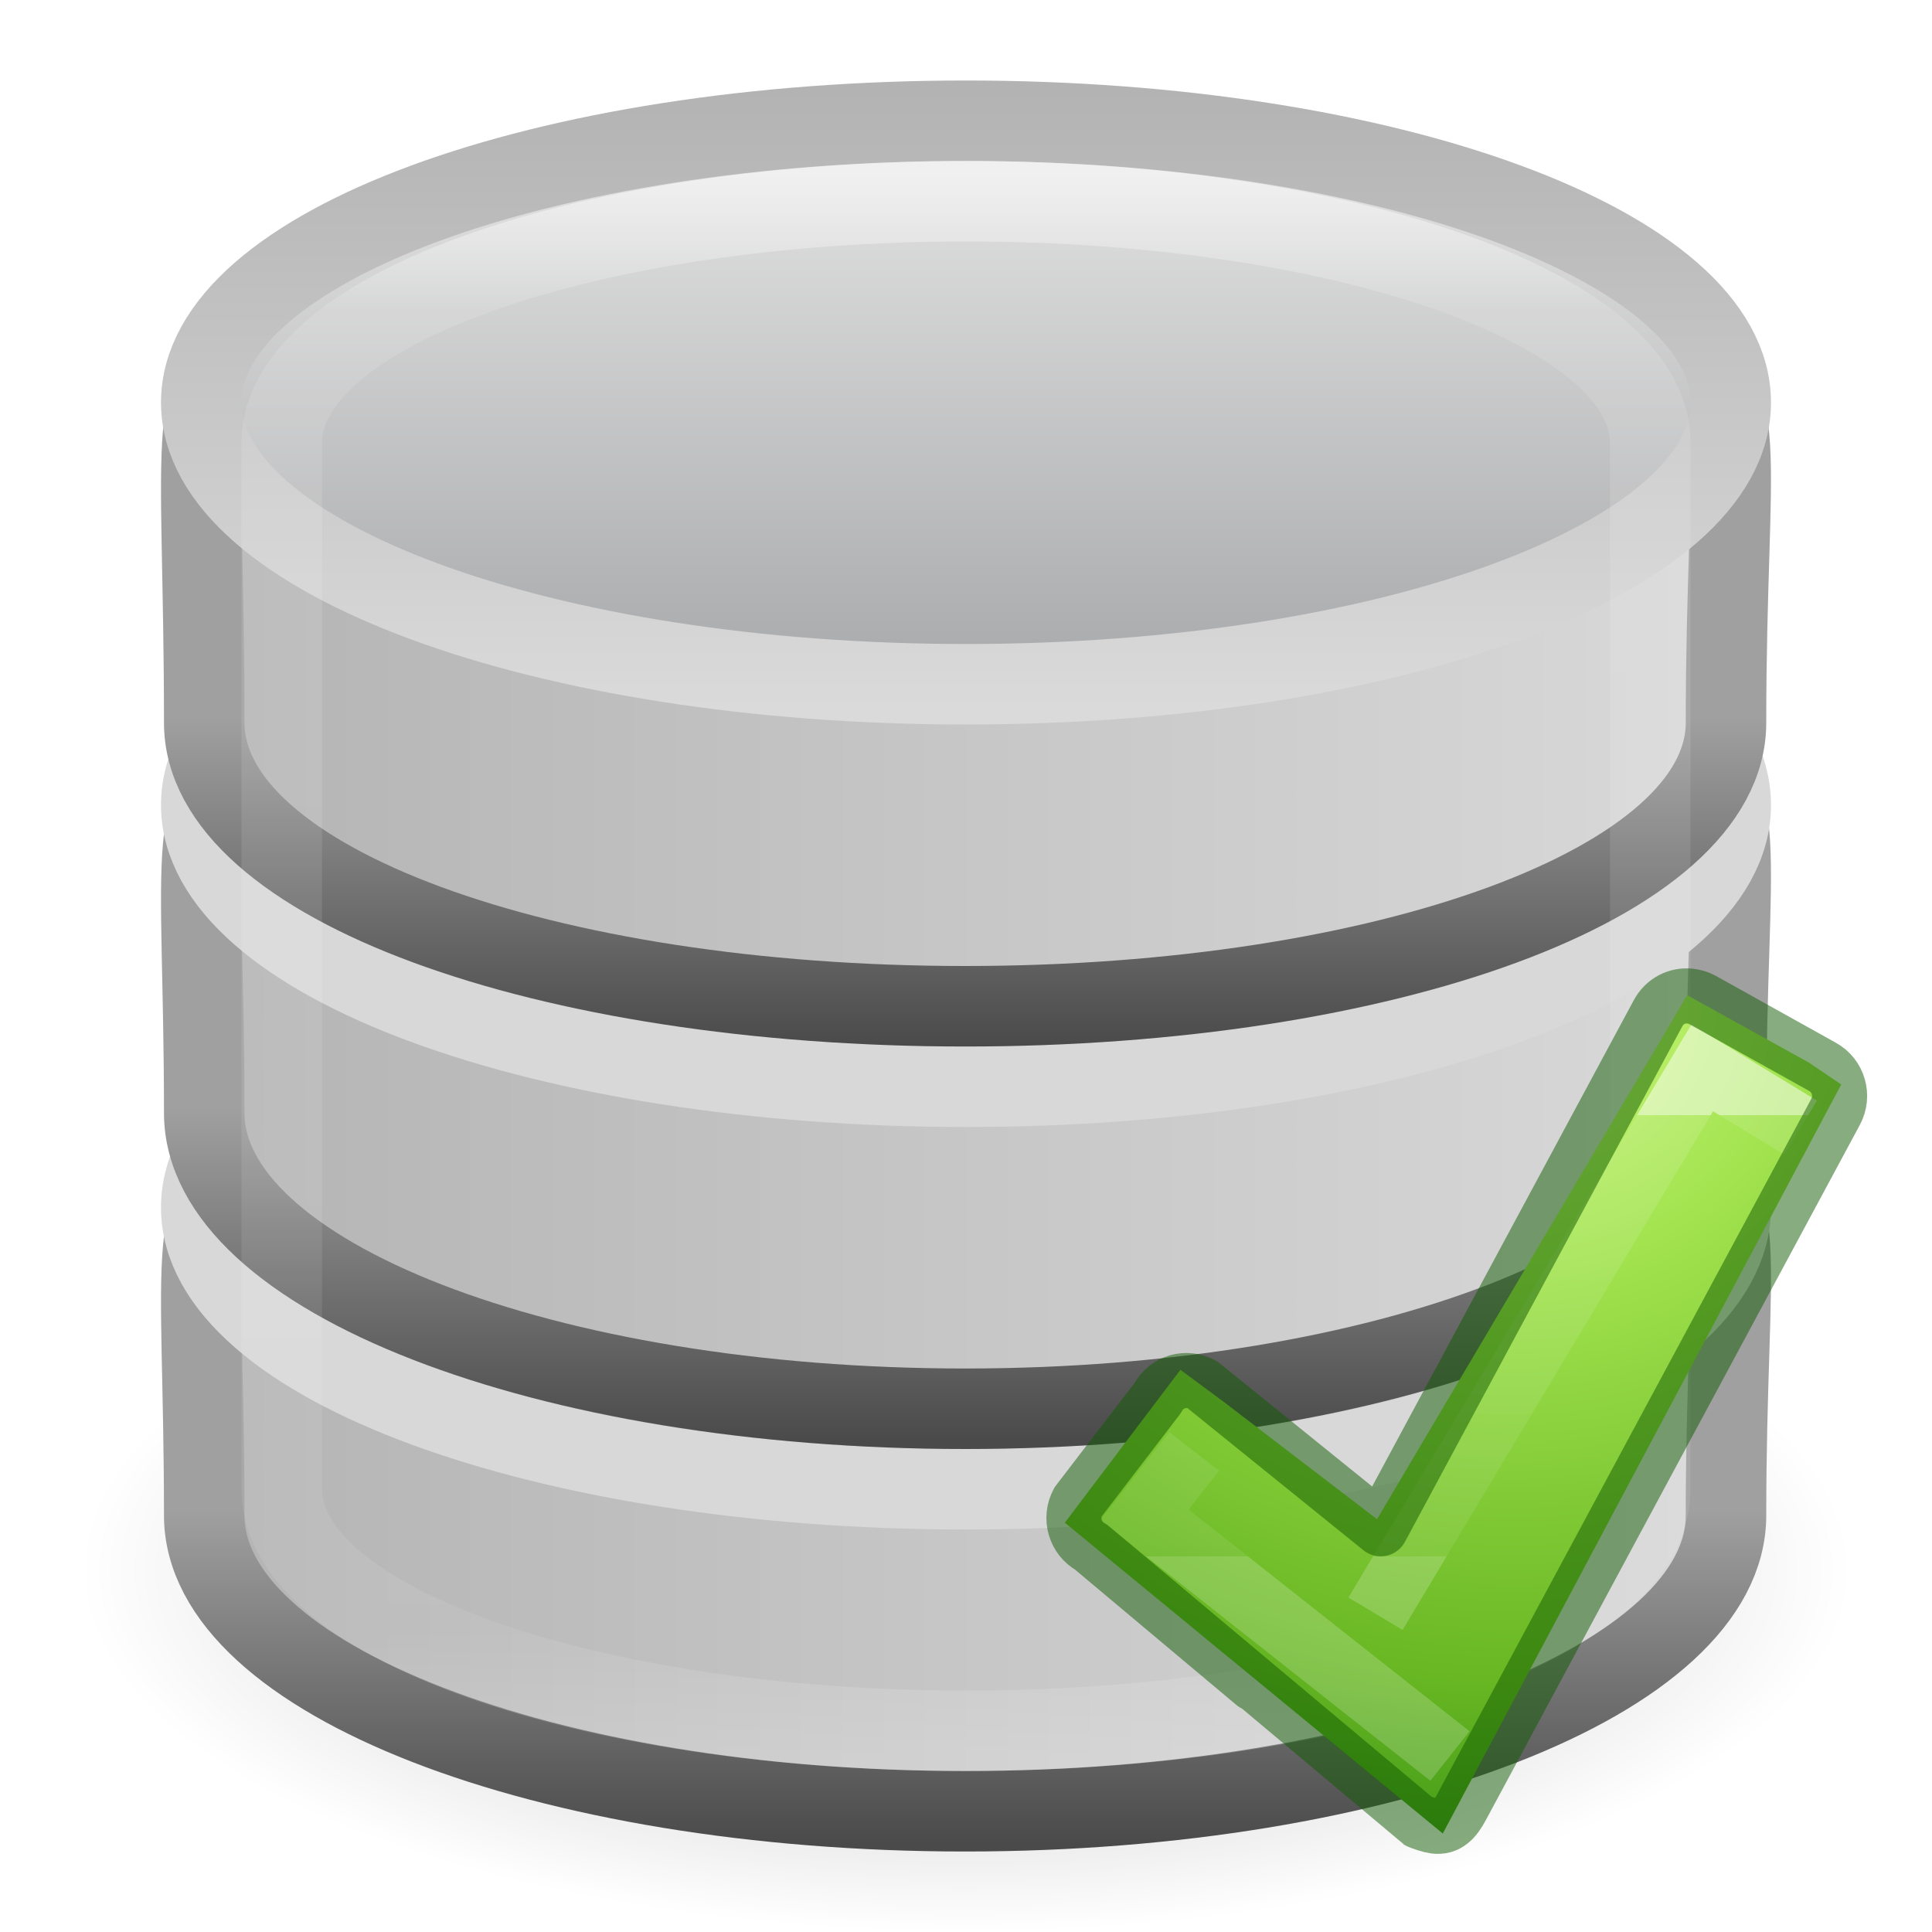
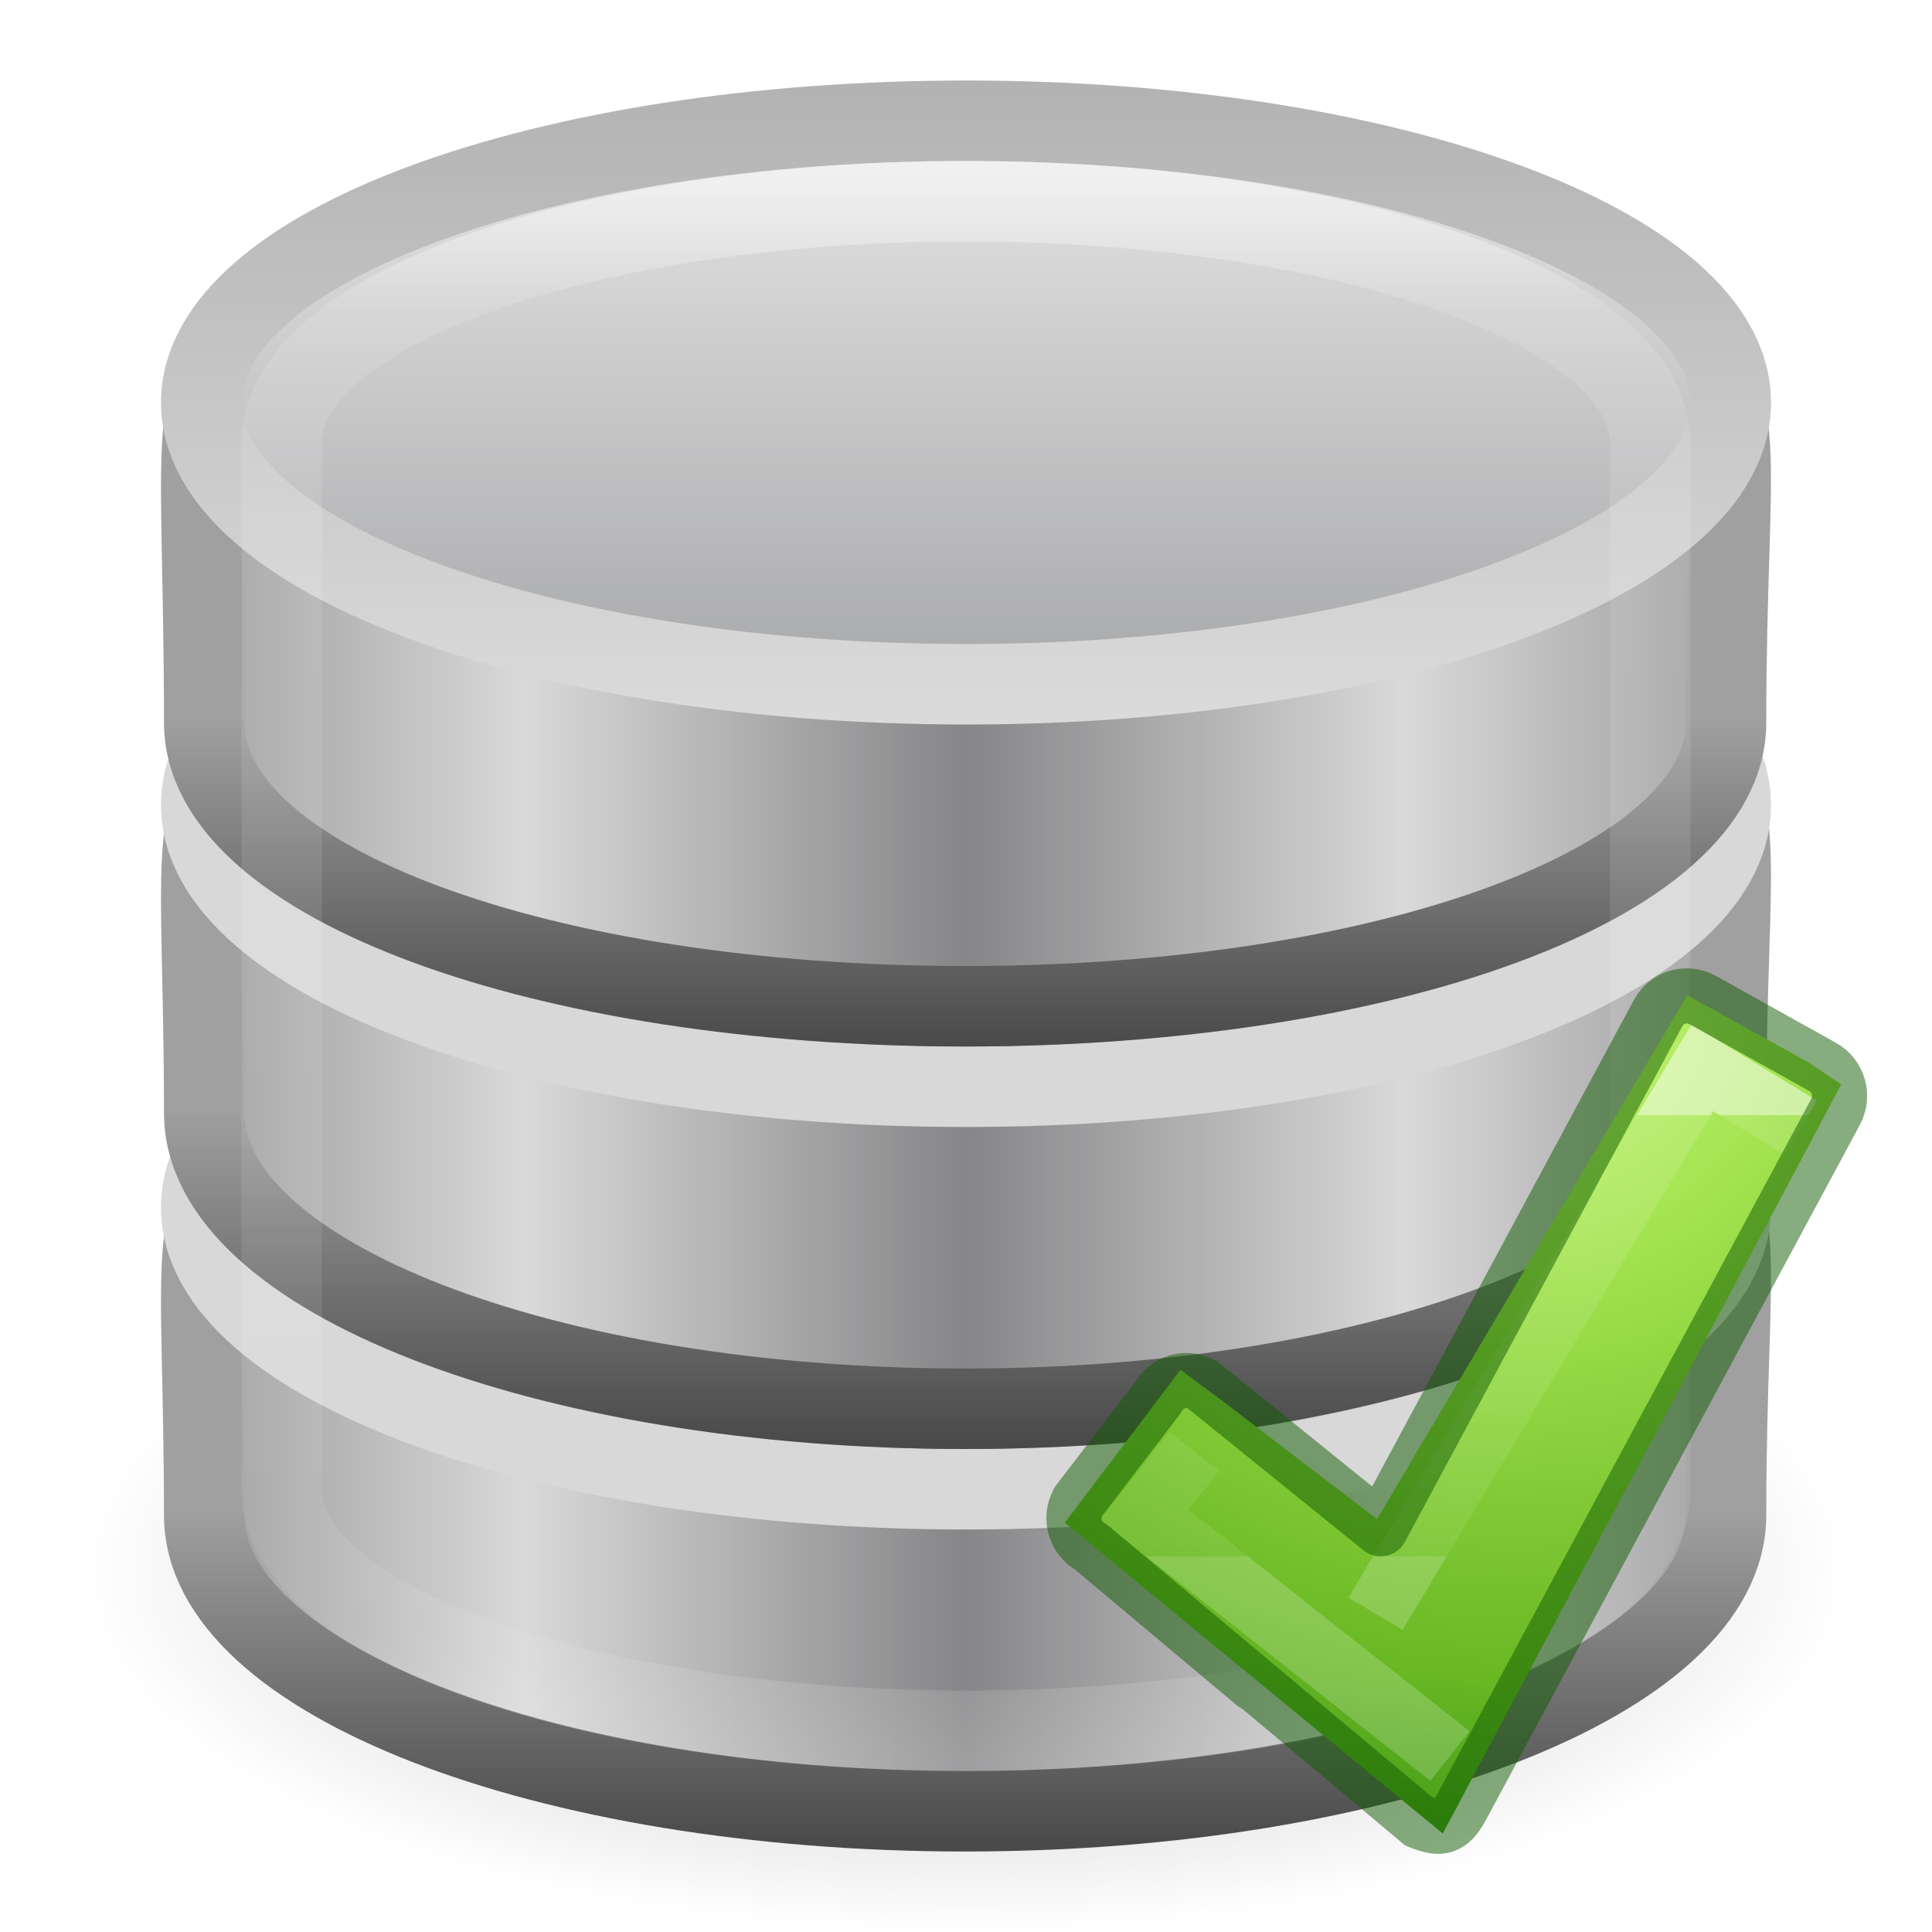
- <svg xmlns="http://www.w3.org/2000/svg" xmlns:xlink="http://www.w3.org/1999/xlink" viewBox="0 0 24 24">
-   <radialGradient id="a" cx="65.297" cy="48.216" gradientTransform="matrix(0 .52545 -.5716256 0 44.97642 1003.566)" gradientUnits="userSpaceOnUse" r="31">
+ <svg xmlns="http://www.w3.org/2000/svg" xmlns:xlink="http://www.w3.org/1999/xlink" height="24" width="24">
+   <linearGradient id="a" gradientTransform="matrix(.4857143 0 0 .5 .342857 7.750001)" gradientUnits="userSpaceOnUse" x1="21.381" x2="21.381" y1="5.052" y2="44.137">
+     <stop offset="0" stop-color="#fff" />
+     <stop offset=".081" stop-color="#fff" stop-opacity=".235" />
+     <stop offset=".923" stop-color="#fff" stop-opacity=".157" />
+     <stop offset="1" stop-color="#fff" stop-opacity=".392" />
+   </linearGradient>
+   <radialGradient id="b" cx="23.335" cy="41.636" gradientTransform="matrix(.4861359 0 0 .1988431 .65625 19.22096)" gradientUnits="userSpaceOnUse" r="22.627">
+     <stop offset="0" />
+     <stop offset="1" stop-opacity="0" />
+   </radialGradient>
+   <linearGradient id="c" gradientTransform="matrix(.3765459 0 0 .3583905 -27.15081 31.67023)" gradientUnits="userSpaceOnUse" spreadMethod="reflect" x1="103.95" x2="89.424" xlink:href="#d" y1="-7.666" y2="-7.666" />
+   <linearGradient id="d">
+     <stop offset="0" stop-color="#868688" />
+     <stop offset="1" stop-color="#d9d9da" />
+   </linearGradient>
+   <linearGradient id="e" gradientTransform="matrix(.8224499 0 0 .8290587 -65.4486 8.077184)" gradientUnits="userSpaceOnUse" x1="89.018" x2="89.018" xlink:href="#f" y1="22.537" y2="27.546" />
+   <linearGradient id="f">
+     <stop offset="0" stop-color="#a0a0a0" />
+     <stop offset="1" stop-color="#4a4a4a" />
+   </linearGradient>
+   <linearGradient id="g" gradientTransform="matrix(.3765459 0 0 .3583905 -27.15081 26.67023)" gradientUnits="userSpaceOnUse" spreadMethod="reflect" x1="103.95" x2="89.424" xlink:href="#d" y1="-7.666" y2="-7.666" />
+   <linearGradient id="h" gradientTransform="matrix(.8224499 0 0 .8290587 -65.4486 3.077185)" gradientUnits="userSpaceOnUse" x1="89.018" x2="89.018" xlink:href="#f" y1="22.537" y2="27.546" />
+   <linearGradient id="i" gradientTransform="matrix(.3765459 0 0 .352792 -27.15081 21.74603)" gradientUnits="userSpaceOnUse" spreadMethod="reflect" x1="103.95" x2="89.424" xlink:href="#d" y1="-7.666" y2="-7.666" />
+   <linearGradient id="j" gradientTransform="matrix(.8224499 0 0 .8161079 -65.4486 -1.478464)" gradientUnits="userSpaceOnUse" x1="89.018" x2="89.018" xlink:href="#f" y1="22.537" y2="27.546" />
+   <linearGradient id="k" gradientTransform="matrix(.3784515 0 0 .3413619 -27.33802 17.61463)" gradientUnits="userSpaceOnUse" spreadMethod="reflect" x1="102.308" x2="102.308" y1="-2.393" y2="-24.582">
+     <stop offset="0" stop-color="#a5a6a8" />
+     <stop offset="1" stop-color="#e8e8e8" />
+   </linearGradient>
+   <linearGradient id="l" gradientTransform="matrix(.3784515 0 0 .3413619 -27.33802 17.61463)" gradientUnits="userSpaceOnUse" x1="109.956" x2="109.956" y1="-24.911" y2="-2.376">
+     <stop offset="0" stop-color="#b3b3b3" />
+     <stop offset="1" stop-color="#dadada" />
+   </linearGradient>
+   <radialGradient id="m" cx="65.297" cy="48.216" gradientTransform="matrix(0 .52545 -.5716256 0 44.97642 1003.566)" gradientUnits="userSpaceOnUse" r="31">
    <stop offset="0" stop-color="#cdf87e" />
    <stop offset=".262" stop-color="#a2e34f" />
    <stop offset=".661" stop-color="#68b723" />
    <stop offset="1" stop-color="#1d7e0d" />
  </radialGradient>
-   <linearGradient id="b" gradientTransform="matrix(.2817955 0 0 .2800956 10.97959 1036.705)" gradientUnits="userSpaceOnUse" x1="24.139" x2="24.139" y1="10.631" y2="35.623">
+   <linearGradient id="n" gradientTransform="matrix(.2817955 0 0 .2800956 10.97959 1036.705)" gradientUnits="userSpaceOnUse" x1="24.139" x2="24.139" y1="10.631" y2="35.623">
    <stop offset="0" stop-color="#fff" />
    <stop offset="0" stop-color="#fff" stop-opacity=".235" />
    <stop offset="1" stop-color="#fff" stop-opacity=".157" />
    <stop offset="1" stop-color="#fff" stop-opacity=".392" />
  </linearGradient>
-   <radialGradient id="c" cx="23.335" cy="41.636" gradientTransform="matrix(.4861359 0 0 .1988431 .65625 11.22096)" gradientUnits="userSpaceOnUse" r="22.627">
-     <stop offset="0" />
-     <stop offset="1" stop-opacity="0" />
-   </radialGradient>
-   <linearGradient id="d" gradientUnits="userSpaceOnUse" x1="1.998" x2="22.001" xlink:href="#e" y1="18.499" y2="18.499" />
-   <linearGradient id="e">
-     <stop offset="0" stop-color="#b3b3b3" />
-     <stop offset="1" stop-color="#dadada" />
-   </linearGradient>
-   <linearGradient id="f" gradientTransform="matrix(.8224499 0 0 .8290587 -65.4486 .077184)" gradientUnits="userSpaceOnUse" x1="89.018" x2="89.018" xlink:href="#g" y1="22.537" y2="27.546" />
-   <linearGradient id="g">
-     <stop offset="0" stop-color="#a0a0a0" />
-     <stop offset="1" stop-color="#4a4a4a" />
-   </linearGradient>
-   <linearGradient id="h" gradientUnits="userSpaceOnUse" x1="1.998" x2="22.001" xlink:href="#e" y1="13.499" y2="13.499" />
-   <linearGradient id="i" gradientTransform="matrix(.8224499 0 0 .8290587 -65.4486 -4.922815)" gradientUnits="userSpaceOnUse" x1="89.018" x2="89.018" xlink:href="#g" y1="22.537" y2="27.546" />
-   <linearGradient id="j" gradientUnits="userSpaceOnUse" x1="1.998" x2="22.001" xlink:href="#e" y1="8.5" y2="8.5" />
-   <linearGradient id="k" gradientTransform="matrix(.8224499 0 0 .8161079 -65.4486 -9.478464)" gradientUnits="userSpaceOnUse" x1="89.018" x2="89.018" xlink:href="#g" y1="22.537" y2="27.546" />
-   <linearGradient id="l" gradientTransform="matrix(.3784515 0 0 .3413619 -27.33802 9.61463)" gradientUnits="userSpaceOnUse" spreadMethod="reflect" x1="102.308" x2="102.308" y1="-2.393" y2="-24.582">
-     <stop offset="0" stop-color="#a5a6a8" />
-     <stop offset="1" stop-color="#e8e8e8" />
-   </linearGradient>
-   <linearGradient id="m" gradientTransform="matrix(.3784515 0 0 .3413619 -27.33802 9.61463)" gradientUnits="userSpaceOnUse" x1="109.956" x2="109.956" xlink:href="#e" y1="-24.911" y2="-2.376" />
-   <linearGradient id="n" gradientTransform="matrix(.4857143 0 0 .5 .342857 -.249999)" gradientUnits="userSpaceOnUse" x1="21.381" x2="21.381" y1="5.052" y2="44.137">
-     <stop offset="0" stop-color="#fff" />
-     <stop offset=".081" stop-color="#fff" stop-opacity=".235" />
-     <stop offset=".923" stop-color="#fff" stop-opacity=".157" />
-     <stop offset="1" stop-color="#fff" stop-opacity=".392" />
-   </linearGradient>
-   <path d="m23 19.5c.001 2.485-4.924 4.5-11 4.5-6.076 0-11.001-2.015-11-4.5-.001-2.485 4.924-4.5 11-4.5 6.076 0 11.001 2.015 11 4.5z" fill="url(#c)" fill-rule="evenodd" opacity=".3" />
-   <path d="m21.441 18.825c0 2.028-4.235 3.675-9.452 3.675-5.218 0-9.452-1.646-9.452-3.675 0-6.488-1.155-3.598 9.452-3.675 10.85-.079 9.452-2.849 9.452 3.675z" fill="url(#d)" stroke="url(#f)" />
-   <path d="m21.5 15c0 1.933-4.253 3.5-9.5 3.5-5.247 0-9.5-1.567-9.5-3.5 0-1.933 4.253-3.5 9.5-3.5 5.247 0 9.5 1.567 9.5 3.5z" fill="none" stroke="#d8d8d8" />
-   <path d="m21.441 13.825c0 2.028-4.235 3.675-9.452 3.675-5.218 0-9.452-1.646-9.452-3.675 0-6.488-1.155-3.598 9.452-3.675 10.85-.079 9.452-2.849 9.452 3.675z" fill="url(#h)" stroke="url(#i)" />
-   <path d="m21.5 10c0 1.933-4.253 3.5-9.5 3.5-5.247 0-9.5-1.567-9.5-3.5 0-1.933 4.253-3.5 9.5-3.5 5.247 0 9.5 1.567 9.5 3.5z" fill="none" stroke="#d8d8d8" />
-   <path d="m21.441 8.977c0 1.997-4.235 3.523-9.452 3.523-5.218 0-9.452-1.526-9.452-3.523 0-7.191-1.155-3.542 9.452-3.617 10.85-.078 9.452-3.11 9.452 3.617z" fill="url(#j)" stroke="url(#k)" />
-   <path d="m21.5 5c0 1.933-4.253 3.5-9.5 3.5-5.247 0-9.5-1.567-9.5-3.5 0-1.933 4.253-3.5 9.5-3.5 5.247 0 9.5 1.567 9.5 3.5z" fill="url(#l)" stroke="url(#m)" />
-   <rect fill="none" height="19" opacity=".5" rx="17.5" ry="3" stroke="url(#n)" width="17" x="3.5" y="2.5" />
+   <g transform="translate(0 -8)">
+     <path d="m23 27.5c.001 2.485-4.924 4.5-11 4.5-6.076 0-11.001-2.015-11-4.5-.001-2.485 4.924-4.5 11-4.5 6.076 0 11.001 2.015 11 4.5z" fill="url(#b)" fill-rule="evenodd" opacity=".3" />
+     <path d="m21.441 26.825c0 2.028-4.235 3.675-9.452 3.675-5.218 0-9.452-1.646-9.452-3.675 0-6.488-1.155-3.598 9.452-3.675 10.85-.079 9.452-2.849 9.452 3.675z" fill="url(#c)" stroke="url(#e)" />
+     <path d="m21.5 23c0 1.933-4.253 3.5-9.5 3.5-5.247 0-9.5-1.567-9.5-3.5 0-1.933 4.253-3.5 9.5-3.5 5.247 0 9.5 1.567 9.5 3.5z" fill="none" stroke="#d8d8d8" />
+     <path d="m21.441 21.825c0 2.028-4.235 3.675-9.452 3.675-5.218 0-9.452-1.646-9.452-3.675 0-6.488-1.155-3.598 9.452-3.675 10.85-.079 9.452-2.849 9.452 3.675z" fill="url(#g)" stroke="url(#h)" />
+     <path d="m21.5 18c0 1.933-4.253 3.5-9.5 3.5-5.247 0-9.5-1.567-9.5-3.5 0-1.933 4.253-3.5 9.5-3.5 5.247 0 9.5 1.567 9.5 3.5z" fill="none" stroke="#d8d8d8" />
+     <path d="m21.441 16.977c0 1.997-4.235 3.523-9.452 3.523-5.218 0-9.452-1.526-9.452-3.523 0-7.191-1.155-3.542 9.452-3.617 10.85-.078 9.452-3.11 9.452 3.617z" fill="url(#i)" stroke="url(#j)" />
+     <path d="m21.5 13c0 1.933-4.253 3.5-9.5 3.5-5.247 0-9.5-1.567-9.5-3.5 0-1.933 4.253-3.5 9.5-3.5 5.247 0 9.5 1.567 9.5 3.5z" fill="url(#k)" stroke="url(#l)" />
+     <rect fill="none" height="19" opacity=".5" rx="17.5" ry="3" stroke="url(#a)" width="17" x="3.5" y="10.5" />
+   </g>
  <g transform="matrix(.7840508 0 0 .7840508 5.161591 -801.315)">
-     <path d="m12.803 1044.228 2.431 1.861 4.915-8.302 1.926 1.067.514.347-6.313 11.868-5.988-4.925 1.831-2.422z" fill="url(#a)" />
+     <path d="m12.803 1044.228 2.431 1.861 4.915-8.302 1.926 1.067.514.347-6.313 11.868-5.988-4.925 1.831-2.422z" fill="url(#m)" />
    <g fill="none">
-       <path d="m15.21 1047.587 5.177-8.65 1.558.947m-5.556 9.957-4.841-3.82.789-1.006" opacity=".5" stroke="url(#b)" />
+       <path d="m15.21 1047.587 5.177-8.65 1.558.947m-5.556 9.957-4.841-3.82.789-1.006" opacity=".5" stroke="url(#n)" />
      <path d="m20.191 1037.801c-.201-.021-.4.079-.504.271l-4.395 8.169-2.826-2.283c-.252-.14-.566-.05-.703.206l-1.267 1.653c-.138.256-.045.575.207.714 0 0 5.16 4.329 5.166 4.332.059.033.215.081.278.089.205.026.32-.104.425-.299l5.927-11.017c.138-.256.045-.575-.207-.714l-1.902-1.06c-.063-.035-.133-.054-.2-.061z" opacity=".5" stroke="#0f5a00" stroke-linecap="round" stroke-linejoin="round" stroke-width=".873" />
    </g>
  </g>
</svg>
